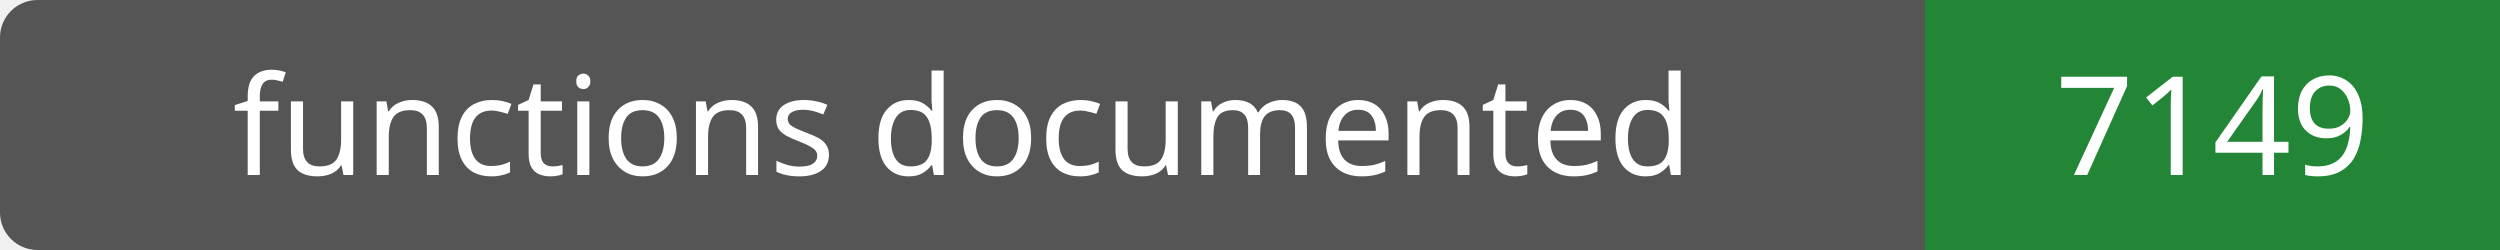
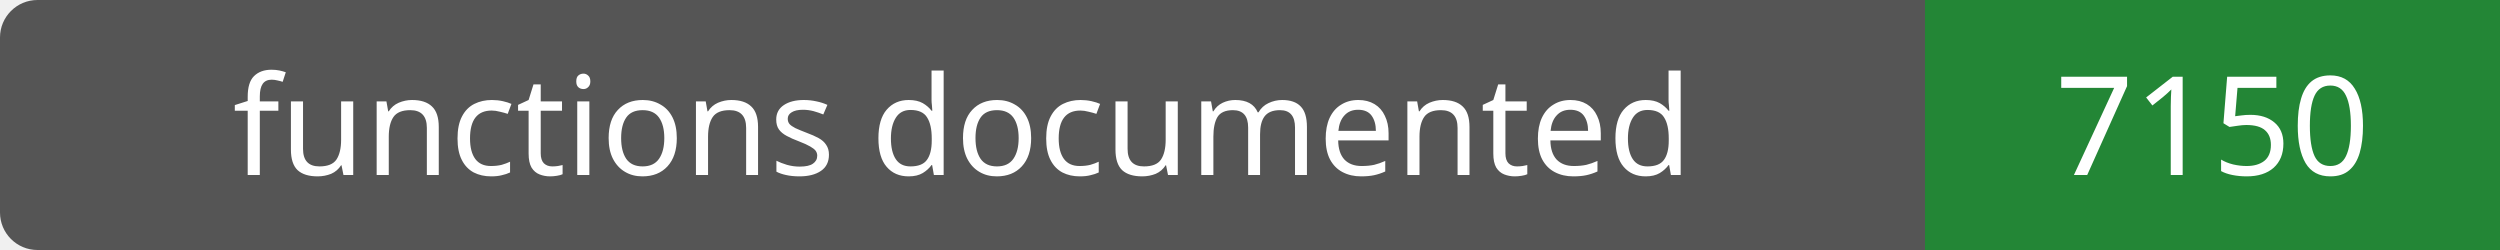
- <svg xmlns="http://www.w3.org/2000/svg" width="200" height="20" role="img" aria-label="functions documented: 7149">
+ <svg xmlns="http://www.w3.org/2000/svg" width="200" height="20" role="img" aria-label="functions documented: 7150">
  <rect width="200" height="20" rx="3" fill="#555" />
  <path fill="#238636" d="M154 0h46v20H154z" />
  <g fill="#fff" text-anchor="middle" font-family="Verdana,sans-serif" font-size="11">
    <text x="77.0" y="14">functions documented</text>
-     <text x="177.0" y="14">7149</text>
+     <text x="177.0" y="14">7150</text>
  </g>
</svg>
